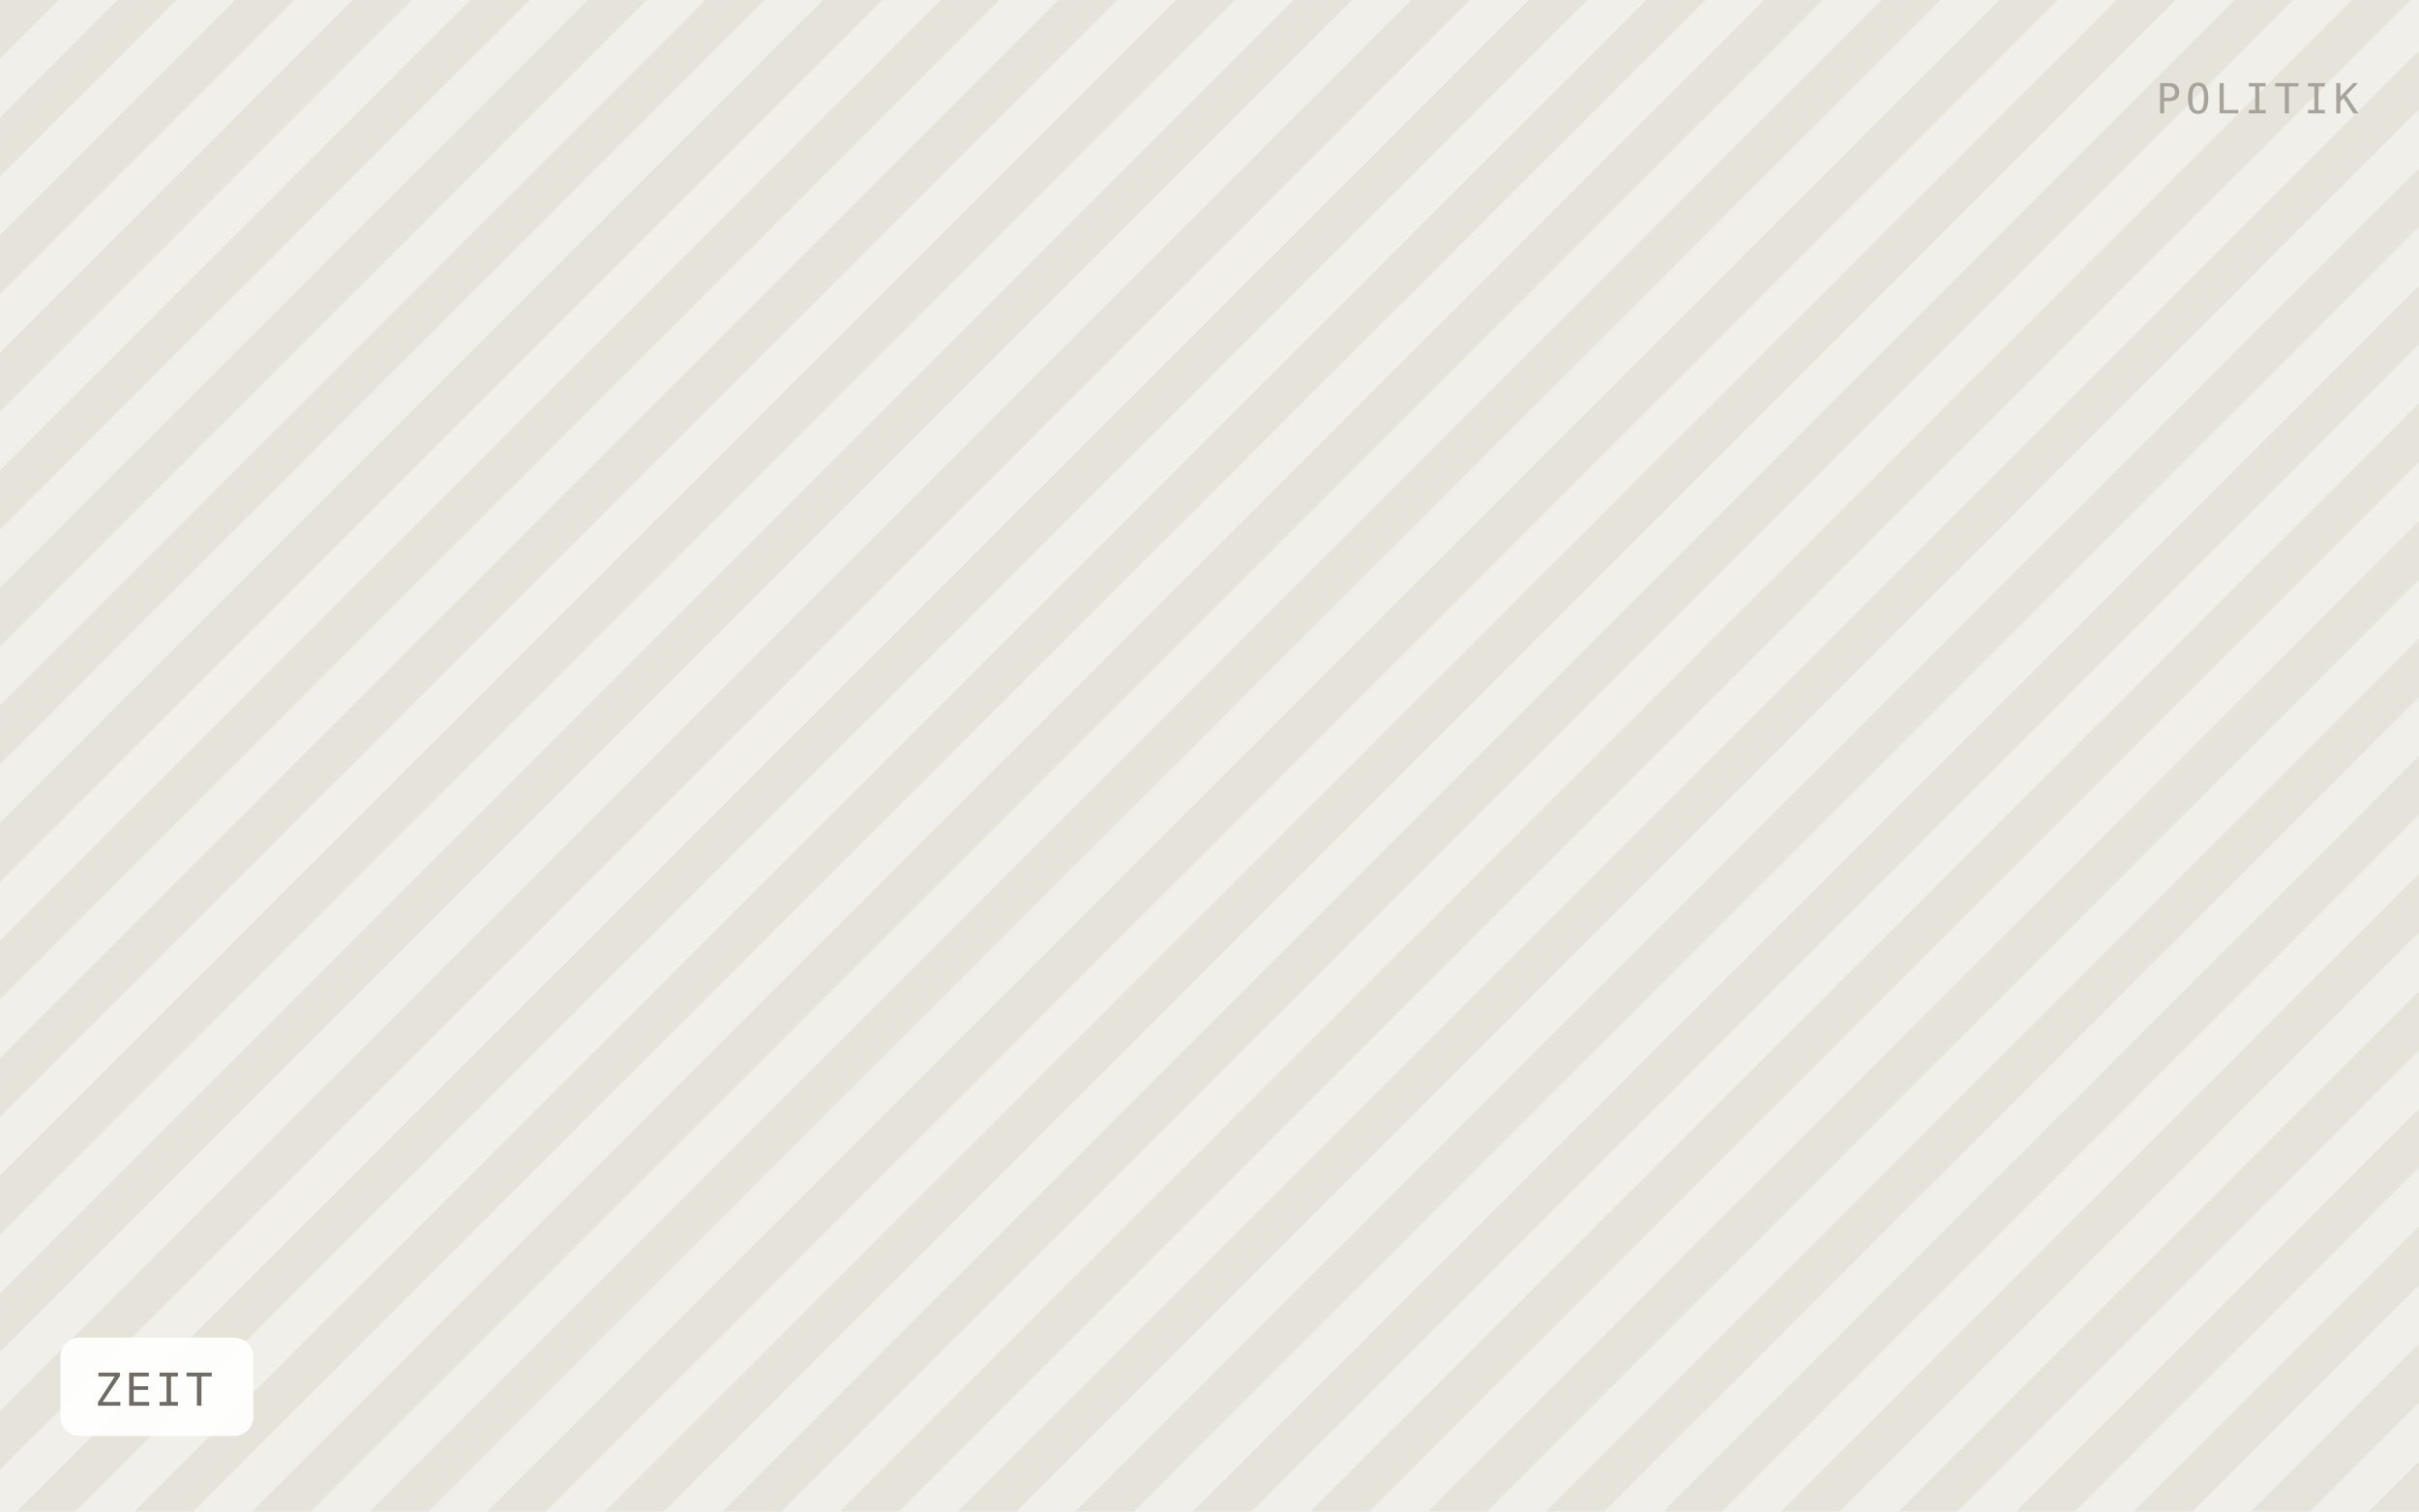
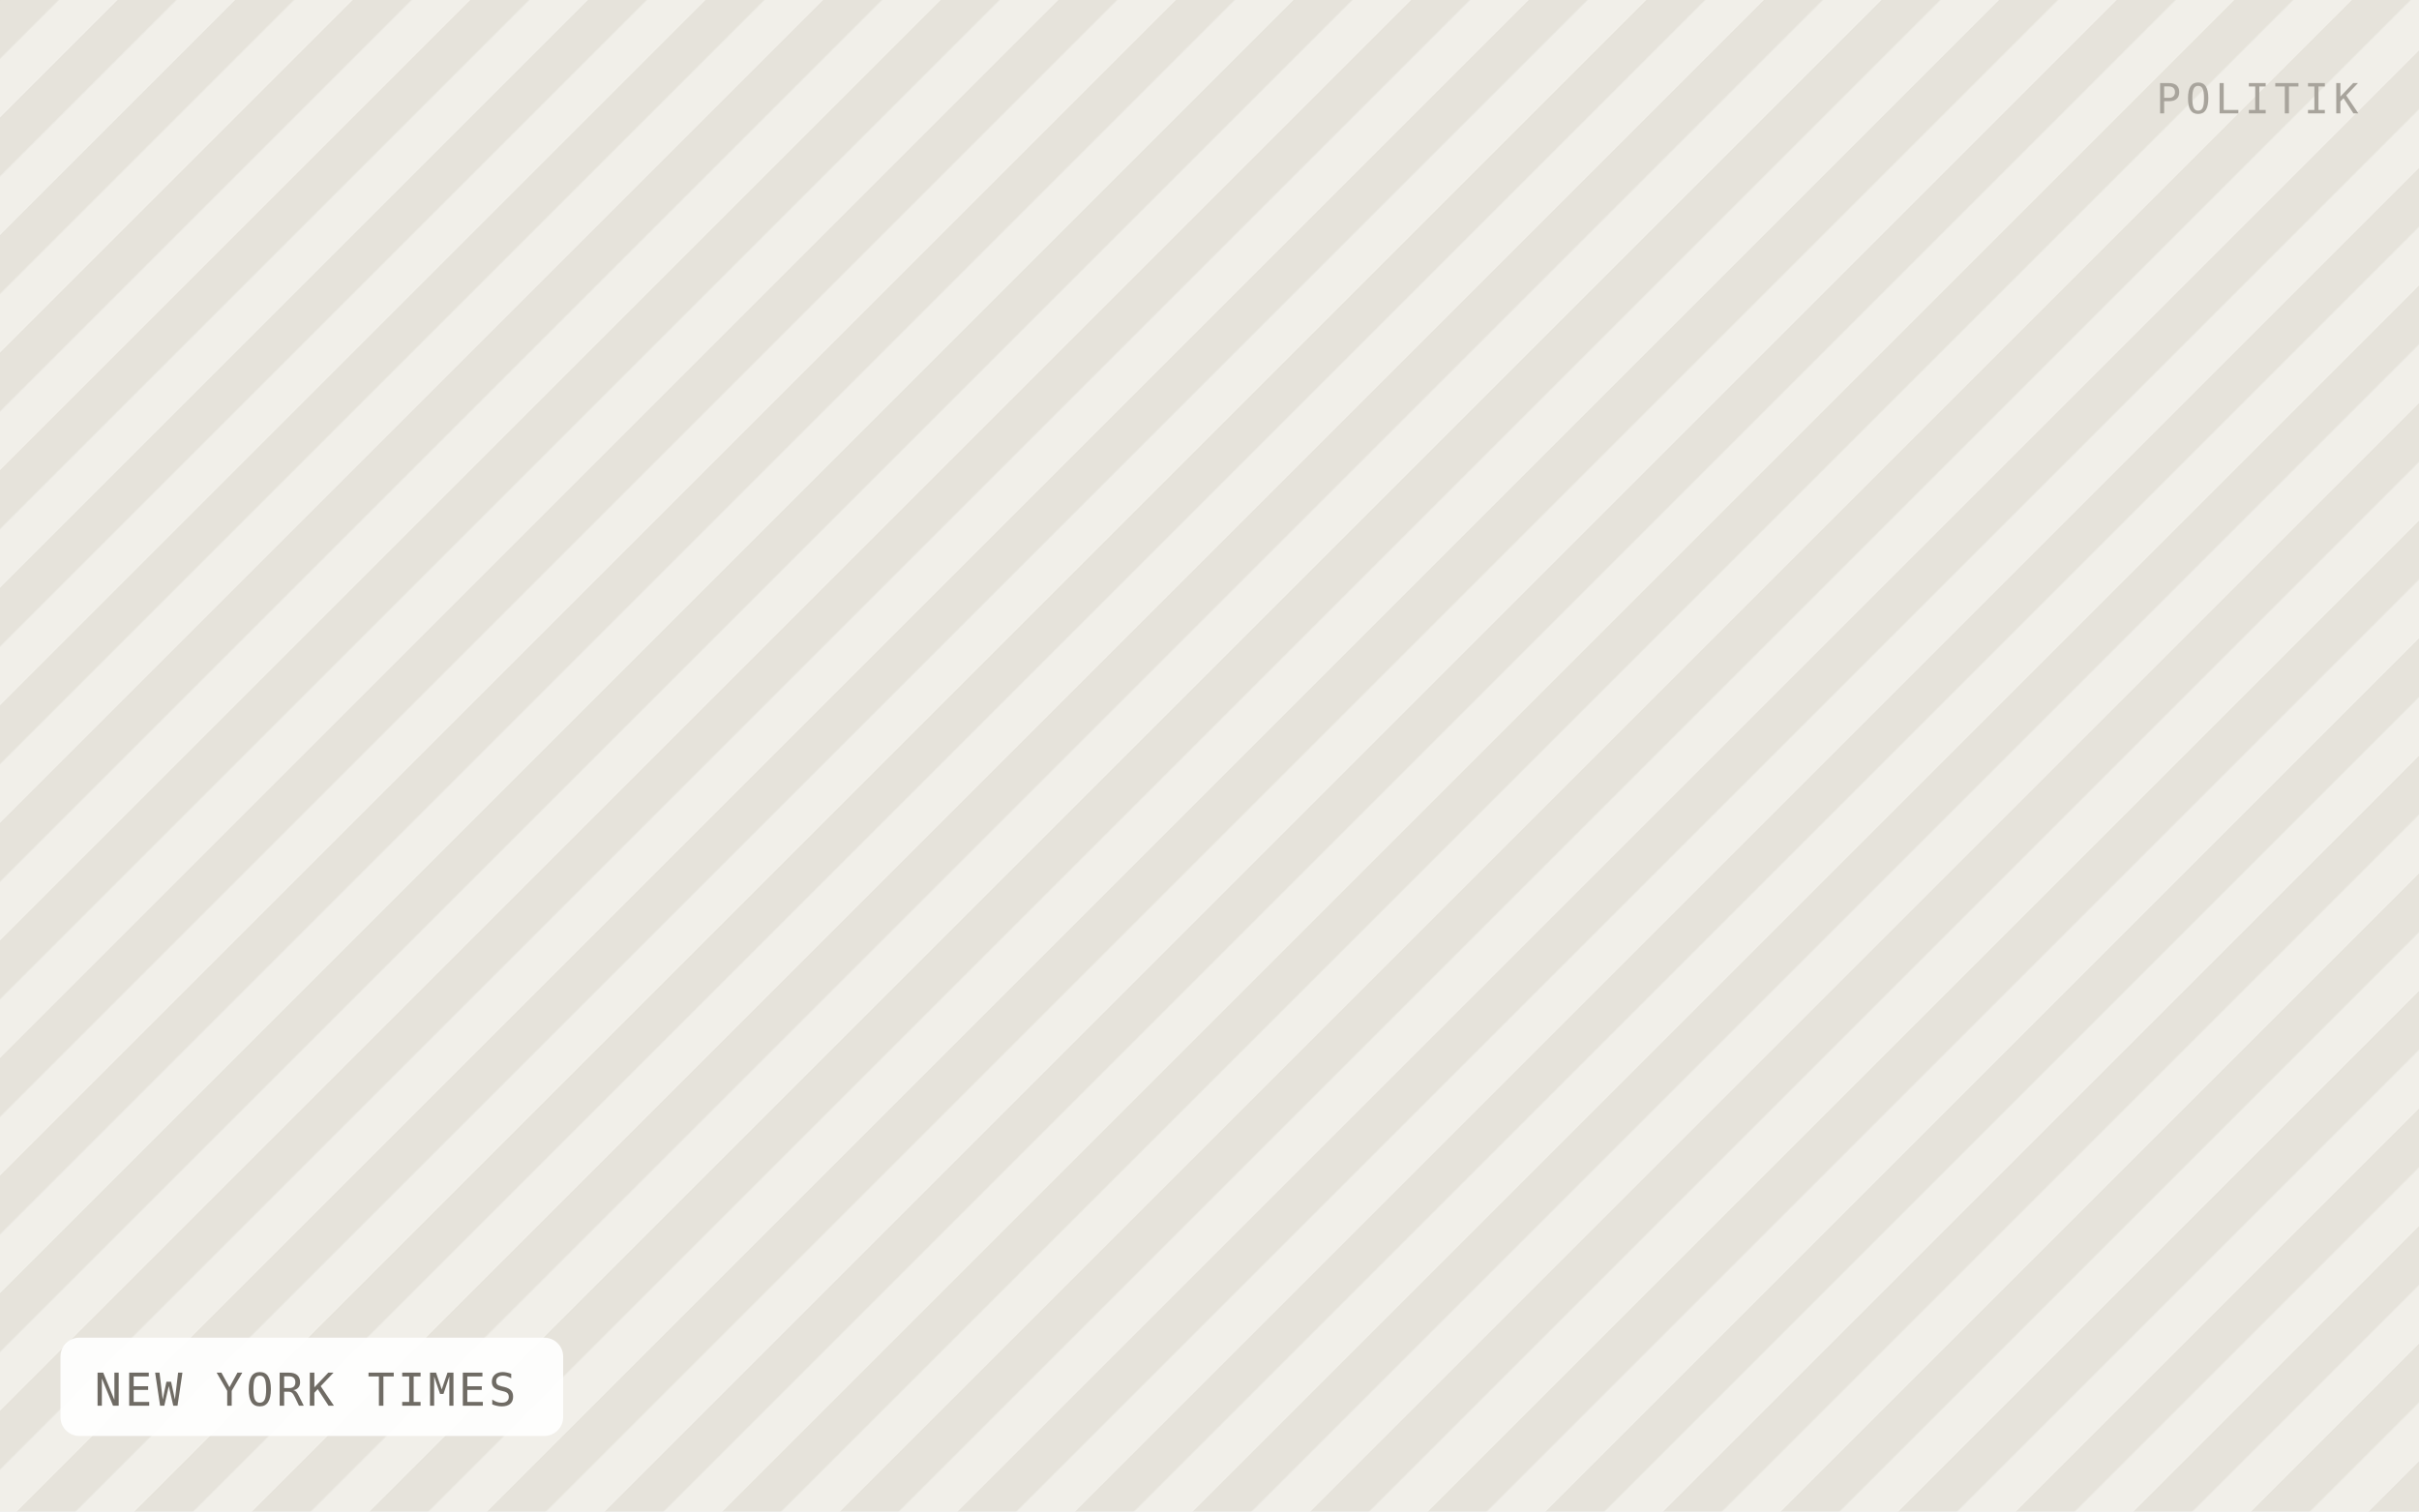
- <svg xmlns="http://www.w3.org/2000/svg" viewBox="0 0 640 400" width="640" height="400" role="img" aria-label="ZEIT">
+ <svg xmlns="http://www.w3.org/2000/svg" viewBox="0 0 640 400" width="640" height="400" role="img" aria-label="NEW YORK TIMES">
  <defs>
    <pattern id="h" width="22" height="22" patternTransform="rotate(45)" patternUnits="userSpaceOnUse">
      <rect width="22" height="22" fill="#f1efe9" />
      <rect width="11" height="22" fill="#e6e3db" />
    </pattern>
  </defs>
  <rect width="640" height="400" fill="url(#h)" />
-   <rect x="16" y="354" width="51" height="26" rx="5" fill="#ffffff" fill-opacity="0.92" />
-   <text x="25" y="372" font-family="IBM Plex Mono, Menlo, monospace" font-size="12" letter-spacing="0.8" fill="#6f6b64">ZEIT</text>
+   <rect x="16" y="354" width="133" height="26" rx="5" fill="#ffffff" fill-opacity="0.92" />
+   <text x="25" y="372" font-family="IBM Plex Mono, Menlo, monospace" font-size="12" letter-spacing="0.8" fill="#6f6b64">NEW YORK TIMES</text>
  <text x="624" y="30" text-anchor="end" font-family="IBM Plex Mono, Menlo, monospace" font-size="11" letter-spacing="1.2" fill="#a8a49c">POLITIK</text>
</svg>
